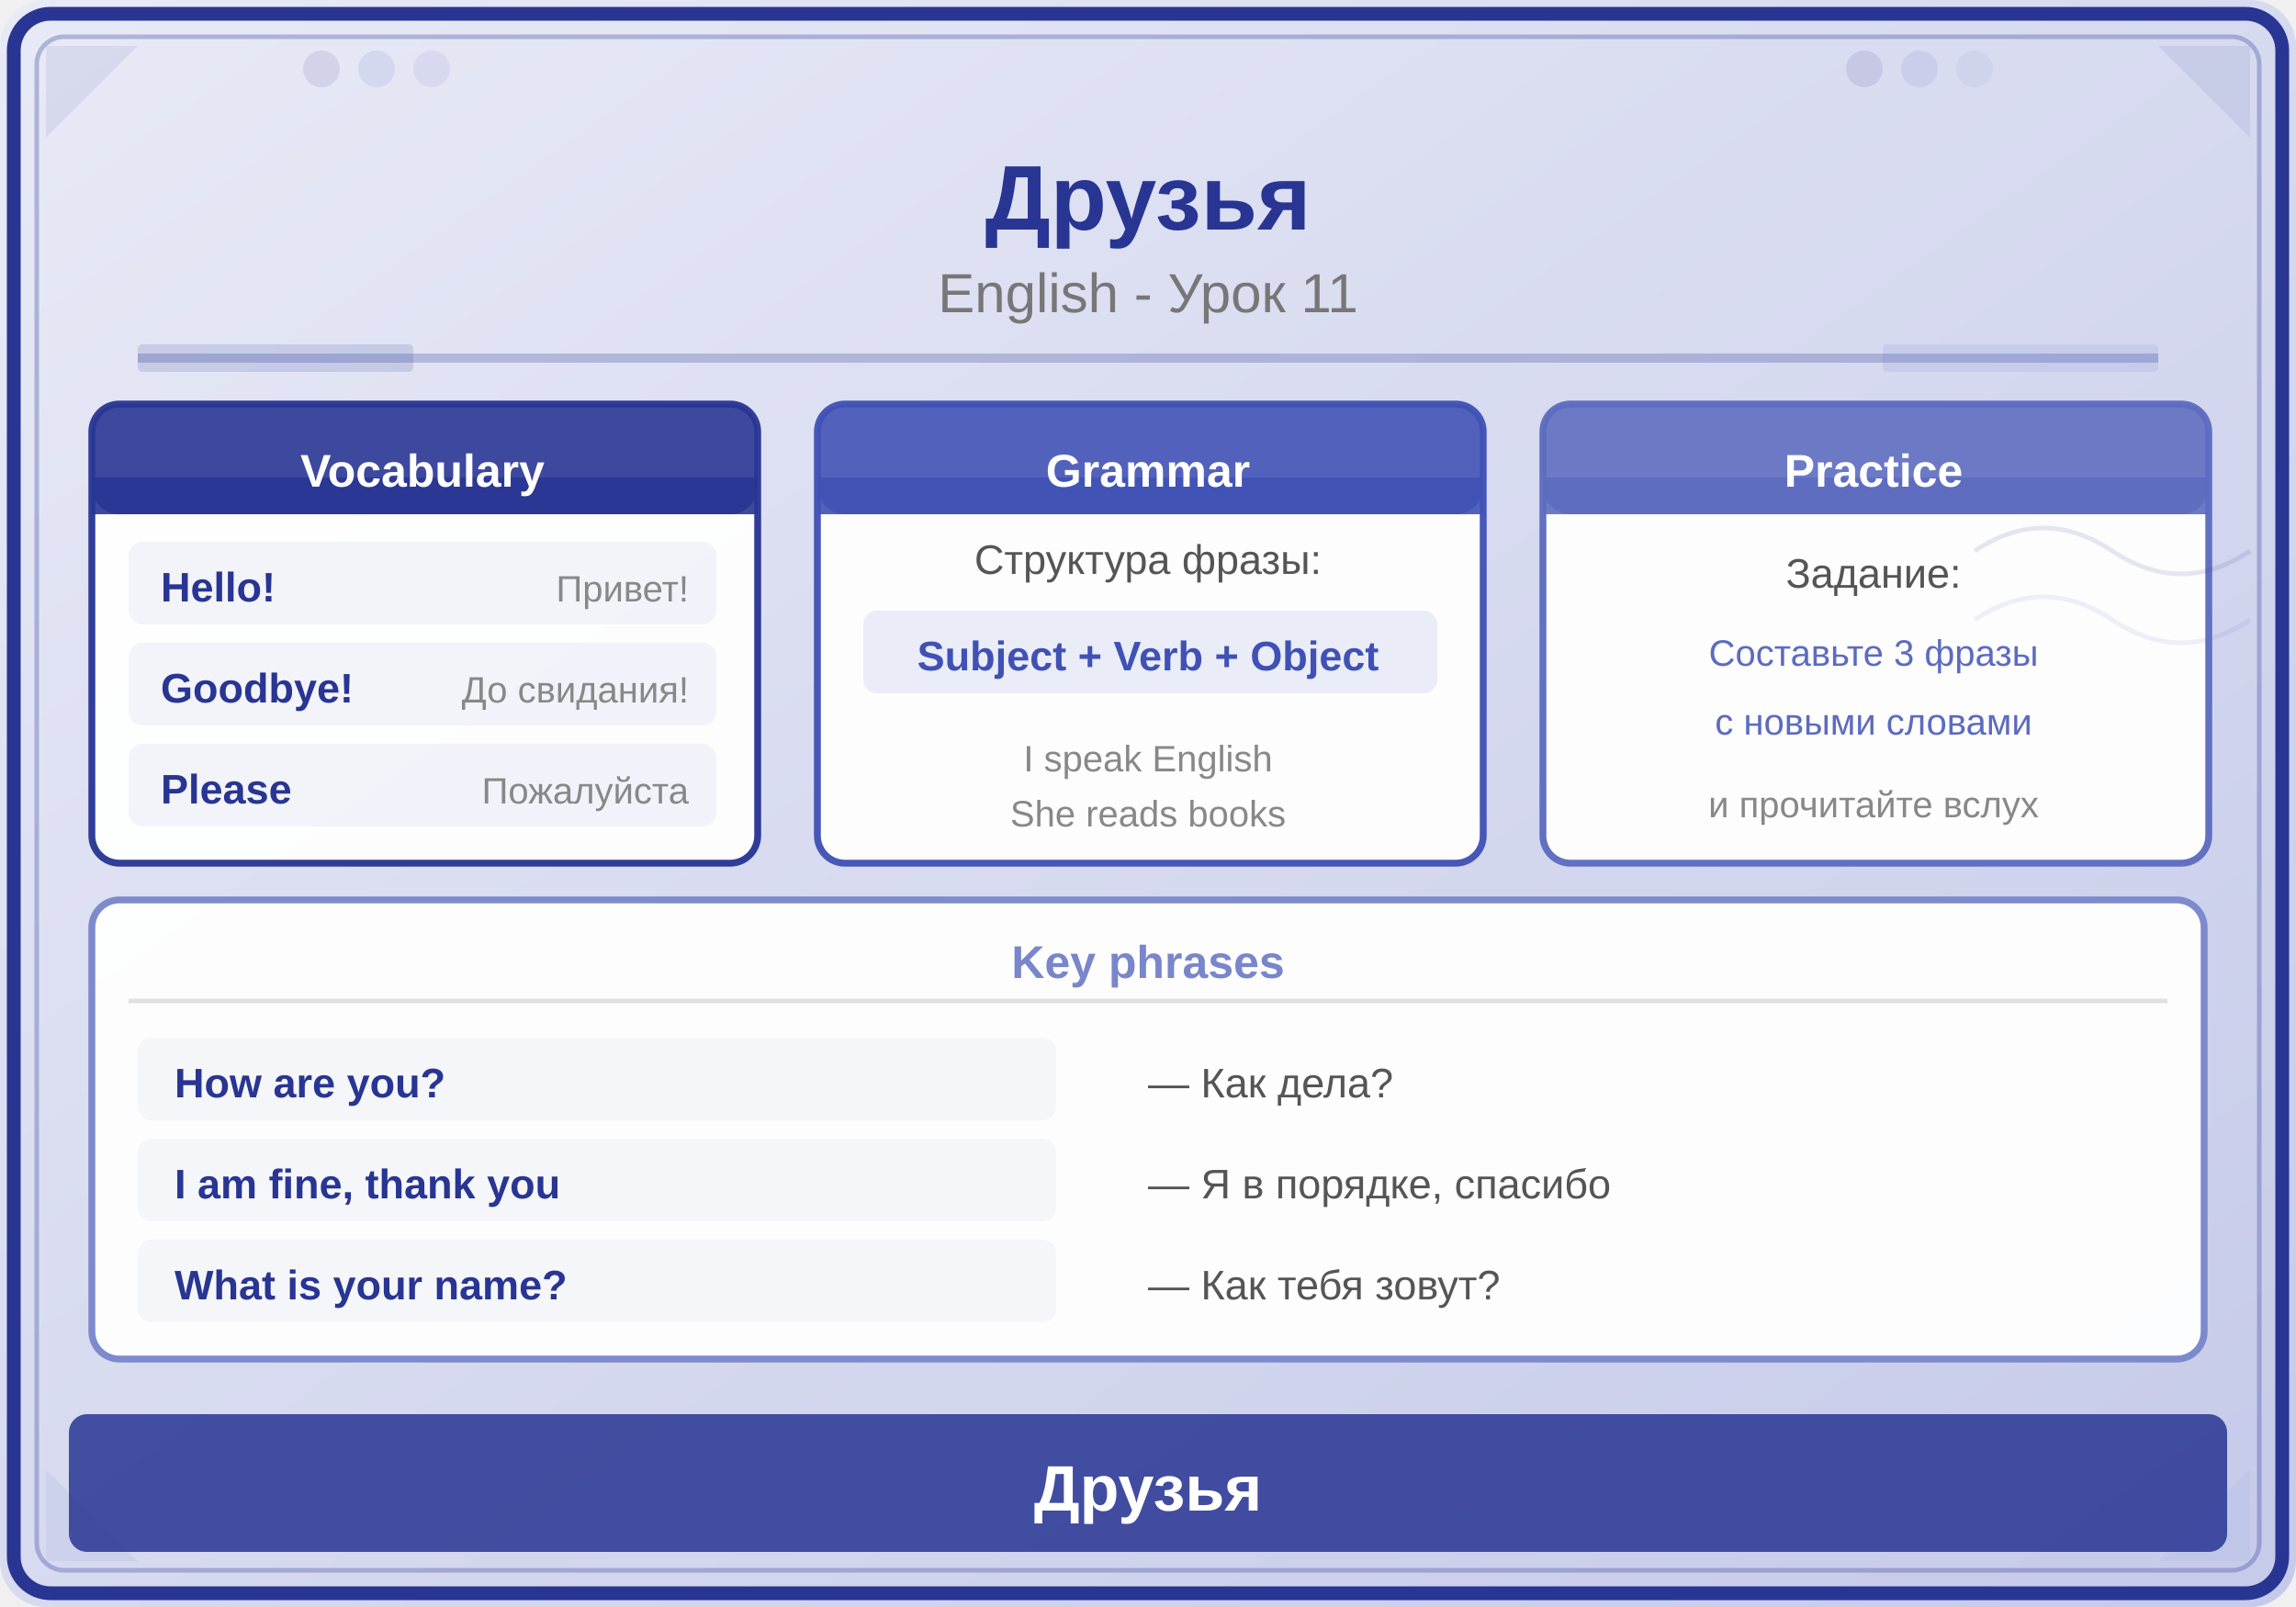
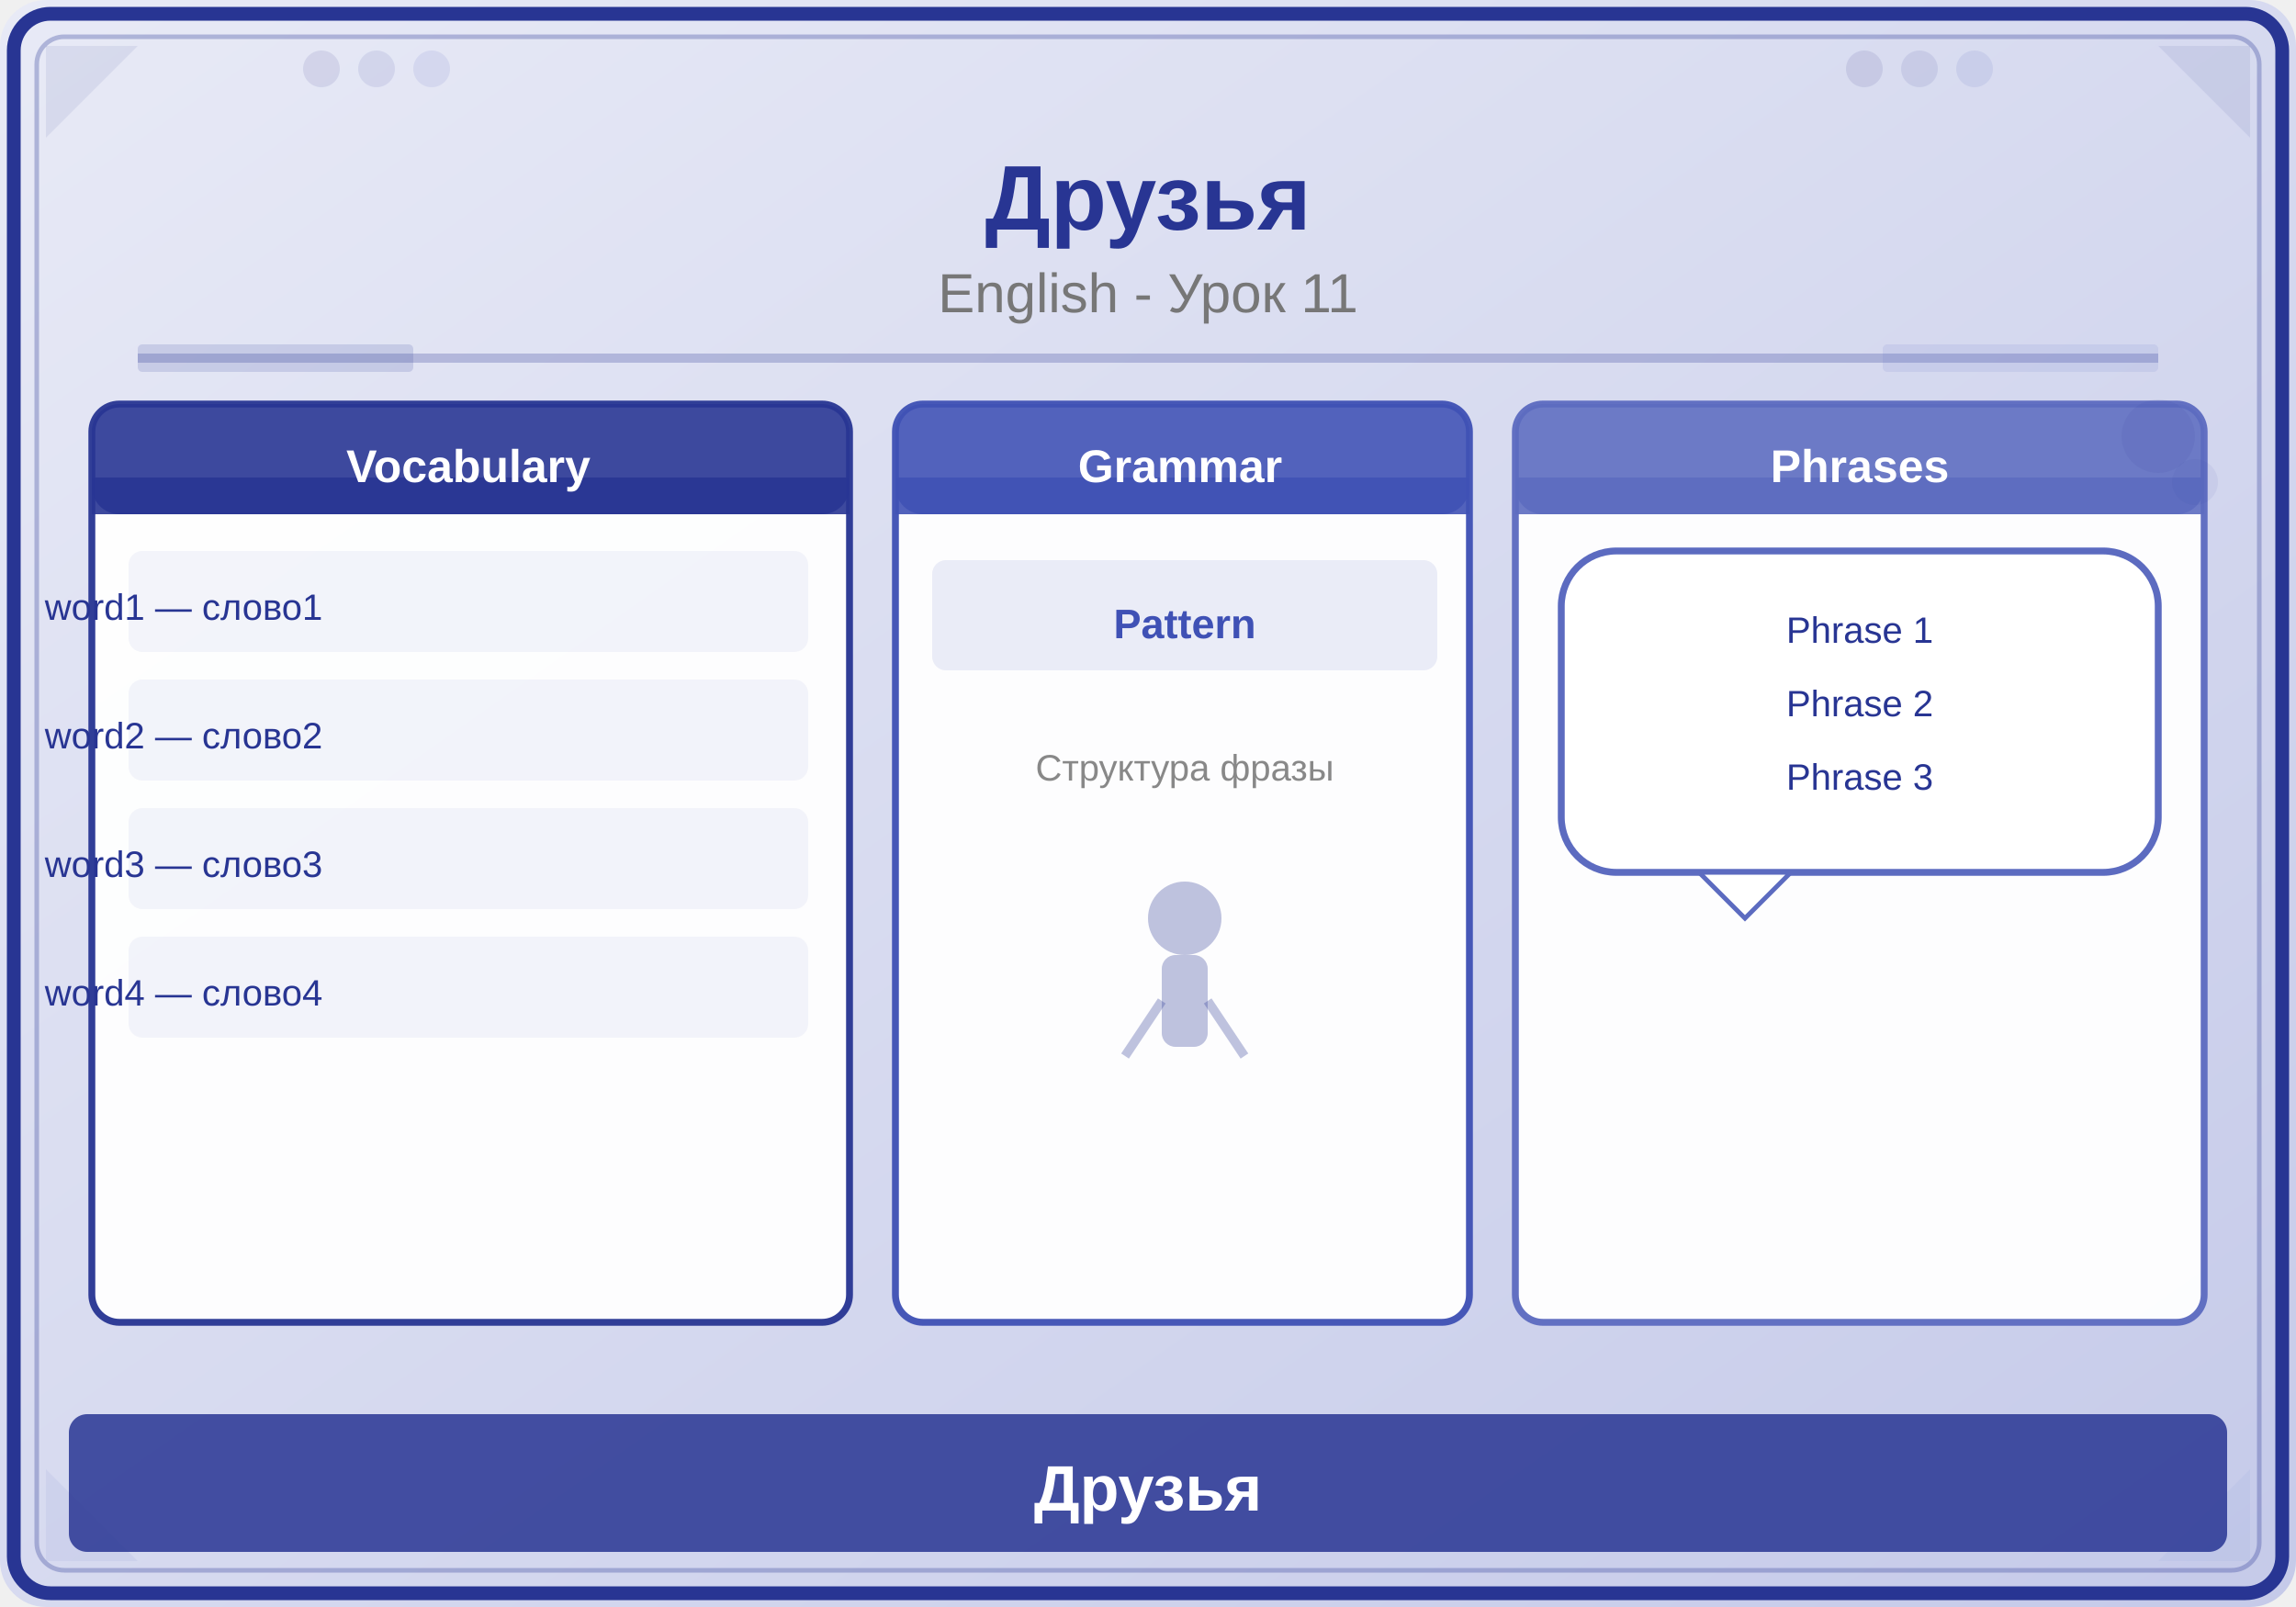
<svg xmlns="http://www.w3.org/2000/svg" viewBox="0 0 500 350">
  <defs>
    <linearGradient id="bg" x1="0" y1="0" x2="1" y2="1">
      <stop offset="0%" stop-color="#E8EAF6" />
      <stop offset="100%" stop-color="#C5CAE9" />
    </linearGradient>
  </defs>
  <rect width="500" height="350" fill="url(#bg)" rx="10" />
  <rect x="3" y="3" width="494" height="344" rx="8" fill="none" stroke="#283593" stroke-width="3" />
  <rect x="8" y="8" width="484" height="334" rx="6" fill="none" stroke="#283593" stroke-width="1" opacity="0.3" />
  <polygon points="10,10 30,10 10,30" fill="#1A237E" opacity="0.08" />
  <polygon points="490,10 470,10 490,30" fill="#1A237E" opacity="0.08" />
  <polygon points="10,340 30,340 10,320" fill="#5C6BC0" opacity="0.08" />
  <polygon points="490,340 470,340 490,320" fill="#7986CB" opacity="0.08" />
  <circle cx="70" cy="15" r="4" fill="#1A237E" opacity="0.1" />
-   <circle cx="82" cy="15" r="4" fill="#3F51B5" opacity="0.1" />
-   <circle cx="94" cy="15" r="4" fill="#5C6BC0" opacity="0.1" />
+   <circle cx="82" cy="15" r="4" fill="#283593" opacity="0.1" />
+   <circle cx="94" cy="15" r="4" fill="#3F51B5" opacity="0.1" />
  <circle cx="406" cy="15" r="4" fill="#1A237E" opacity="0.1" />
-   <circle cx="418" cy="15" r="4" fill="#3F51B5" opacity="0.1" />
-   <circle cx="430" cy="15" r="4" fill="#7986CB" opacity="0.1" />
+   <circle cx="418" cy="15" r="4" fill="#283593" opacity="0.1" />
+   <circle cx="430" cy="15" r="4" fill="#3F51B5" opacity="0.1" />
  <text x="250" y="50" font-family="Arial,sans-serif" font-size="20" font-weight="bold" fill="#283593" text-anchor="middle">Друзья</text>
  <text x="250" y="68" font-family="Arial,sans-serif" font-size="12" fill="#777" text-anchor="middle">English - Урок 11</text>
  <line x1="30" y1="78" x2="470" y2="78" stroke="#283593" stroke-width="2" opacity="0.25" />
  <rect x="30" y="75" width="60" height="6" fill="#283593" opacity="0.15" rx="1" />
  <rect x="410" y="75" width="60" height="6" fill="#5C6BC0" opacity="0.12" rx="1" />
-   <rect x="20" y="88" width="145" height="100" rx="6" fill="white" stroke="#283593" stroke-width="1.5" opacity="0.95" />
-   <rect x="20" y="88" width="145" height="24" rx="6" fill="#283593" opacity="0.9" />
-   <rect x="20" y="104" width="145" height="8" fill="#283593" opacity="0.9" />
-   <text x="92" y="106" font-family="Arial,sans-serif" font-size="10" font-weight="bold" fill="white" text-anchor="middle">Vocabulary</text>
-   <rect x="28" y="118" width="128" height="18" rx="3" fill="#E8EAF6" opacity="0.5" />
-   <text x="35" y="131" font-family="Arial,sans-serif" font-size="9" fill="#283593" font-weight="bold">Hello!</text>
-   <text x="150" y="131" font-family="Arial,sans-serif" font-size="8" fill="#888" text-anchor="end">Привет!</text>
-   <rect x="28" y="140" width="128" height="18" rx="3" fill="#E8EAF6" opacity="0.5" />
-   <text x="35" y="153" font-family="Arial,sans-serif" font-size="9" fill="#283593" font-weight="bold">Goodbye!</text>
-   <text x="150" y="153" font-family="Arial,sans-serif" font-size="8" fill="#888" text-anchor="end">До свидания!</text>
-   <rect x="28" y="162" width="128" height="18" rx="3" fill="#E8EAF6" opacity="0.5" />
-   <text x="35" y="175" font-family="Arial,sans-serif" font-size="9" fill="#283593" font-weight="bold">Please</text>
-   <text x="150" y="175" font-family="Arial,sans-serif" font-size="8" fill="#888" text-anchor="end">Пожалуйста</text>
-   <rect x="178" y="88" width="145" height="100" rx="6" fill="white" stroke="#3F51B5" stroke-width="1.5" opacity="0.95" />
-   <rect x="178" y="88" width="145" height="24" rx="6" fill="#3F51B5" opacity="0.9" />
-   <rect x="178" y="104" width="145" height="8" fill="#3F51B5" opacity="0.9" />
-   <text x="250" y="106" font-family="Arial,sans-serif" font-size="10" font-weight="bold" fill="white" text-anchor="middle">Grammar</text>
-   <text x="250" y="125" font-family="Arial,sans-serif" font-size="9" fill="#555" text-anchor="middle">Структура фразы:</text>
-   <rect x="188" y="133" width="125" height="18" rx="3" fill="#3F51B5" opacity="0.1" />
-   <text x="250" y="146" font-family="Arial,sans-serif" font-size="9" fill="#3F51B5" text-anchor="middle" font-weight="bold">Subject + Verb + Object</text>
-   <text x="250" y="168" font-family="Arial,sans-serif" font-size="8" fill="#888" text-anchor="middle">I speak English</text>
-   <text x="250" y="180" font-family="Arial,sans-serif" font-size="8" fill="#888" text-anchor="middle">She reads books</text>
-   <rect x="336" y="88" width="145" height="100" rx="6" fill="white" stroke="#5C6BC0" stroke-width="1.5" opacity="0.95" />
-   <rect x="336" y="88" width="145" height="24" rx="6" fill="#5C6BC0" opacity="0.9" />
-   <rect x="336" y="104" width="145" height="8" fill="#5C6BC0" opacity="0.9" />
-   <text x="408" y="106" font-family="Arial,sans-serif" font-size="10" font-weight="bold" fill="white" text-anchor="middle">Practice</text>
-   <text x="408" y="128" font-family="Arial,sans-serif" font-size="9" fill="#555" text-anchor="middle">Задание:</text>
-   <text x="408" y="145" font-family="Arial,sans-serif" font-size="8" fill="#5C6BC0" text-anchor="middle">Составьте 3 фразы</text>
-   <text x="408" y="160" font-family="Arial,sans-serif" font-size="8" fill="#5C6BC0" text-anchor="middle">с новыми словами</text>
-   <text x="408" y="178" font-family="Arial,sans-serif" font-size="8" fill="#888" text-anchor="middle">и прочитайте вслух</text>
-   <rect x="20" y="196" width="460" height="100" rx="6" fill="white" stroke="#7986CB" stroke-width="1.5" opacity="0.95" />
-   <text x="250" y="213" font-family="Arial,sans-serif" font-size="10" fill="#7986CB" text-anchor="middle" font-weight="bold">Key phrases</text>
-   <line x1="28" y1="218" x2="472" y2="218" stroke="#E0E0E0" stroke-width="1" />
-   <rect x="30" y="226" width="200" height="18" rx="3" fill="#E8EAF6" opacity="0.4" />
-   <text x="38" y="239" font-family="Arial,sans-serif" font-size="9" fill="#283593" font-weight="bold">How are you?</text>
-   <text x="250" y="239" font-family="Arial,sans-serif" font-size="9" fill="#555">— Как дела?</text>
-   <rect x="30" y="248" width="200" height="18" rx="3" fill="#E8EAF6" opacity="0.4" />
-   <text x="38" y="261" font-family="Arial,sans-serif" font-size="9" fill="#283593" font-weight="bold">I am fine, thank you</text>
-   <text x="250" y="261" font-family="Arial,sans-serif" font-size="9" fill="#555">— Я в порядке, спасибо</text>
-   <rect x="30" y="270" width="200" height="18" rx="3" fill="#E8EAF6" opacity="0.4" />
-   <text x="38" y="283" font-family="Arial,sans-serif" font-size="9" fill="#283593" font-weight="bold">What is your name?</text>
-   <text x="250" y="283" font-family="Arial,sans-serif" font-size="9" fill="#555">— Как тебя зовут?</text>
+   <rect x="20" y="88" width="165" height="200" rx="6" fill="white" stroke="#283593" stroke-width="1.5" opacity="0.95" />
+   <rect x="20" y="88" width="165" height="24" rx="6" fill="#283593" opacity="0.9" />
+   <rect x="20" y="104" width="165" height="8" fill="#283593" opacity="0.9" />
+   <text x="102" y="105" font-family="Arial,sans-serif" font-size="10" font-weight="bold" fill="white" text-anchor="middle">Vocabulary</text>
+   <rect x="28" y="120" width="148" height="22" rx="3" fill="#E8EAF6" opacity="0.5" />
+   <text x="40" y="135" font-family="Arial,sans-serif" font-size="8" fill="#283593" text-anchor="middle">word1 — слово1</text>
+   <rect x="28" y="148" width="148" height="22" rx="3" fill="#E8EAF6" opacity="0.5" />
+   <text x="40" y="163" font-family="Arial,sans-serif" font-size="8" fill="#283593" text-anchor="middle">word2 — слово2</text>
+   <rect x="28" y="176" width="148" height="22" rx="3" fill="#E8EAF6" opacity="0.5" />
+   <text x="40" y="191" font-family="Arial,sans-serif" font-size="8" fill="#283593" text-anchor="middle">word3 — слово3</text>
+   <rect x="28" y="204" width="148" height="22" rx="3" fill="#E8EAF6" opacity="0.5" />
+   <text x="40" y="219" font-family="Arial,sans-serif" font-size="8" fill="#283593" text-anchor="middle">word4 — слово4</text>
+   <rect x="195" y="88" width="125" height="200" rx="6" fill="white" stroke="#3F51B5" stroke-width="1.5" opacity="0.95" />
+   <rect x="195" y="88" width="125" height="24" rx="6" fill="#3F51B5" opacity="0.9" />
+   <rect x="195" y="104" width="125" height="8" fill="#3F51B5" opacity="0.9" />
+   <text x="257" y="105" font-family="Arial,sans-serif" font-size="10" font-weight="bold" fill="white" text-anchor="middle">Grammar</text>
+   <rect x="203" y="122" width="110" height="24" rx="3" fill="#3F51B5" opacity="0.1" />
+   <text x="258" y="139" font-family="Arial,sans-serif" font-size="9" fill="#3F51B5" text-anchor="middle" font-weight="bold">Pattern</text>
+   <text x="258" y="170" font-family="Arial,sans-serif" font-size="8" fill="#888" text-anchor="middle">Структура фразы</text>
+   <circle cx="258" cy="200" r="8" fill="#283593" opacity="0.3" />
+   <rect x="253" y="208" width="10" height="20" rx="3" fill="#283593" opacity="0.3" />
+   <line x1="253" y1="218" x2="245" y2="230" stroke="#283593" stroke-width="2" opacity="0.3" />
+   <line x1="263" y1="218" x2="271" y2="230" stroke="#283593" stroke-width="2" opacity="0.3" />
+   <rect x="330" y="88" width="150" height="200" rx="6" fill="white" stroke="#5C6BC0" stroke-width="1.5" opacity="0.95" />
+   <rect x="330" y="88" width="150" height="24" rx="6" fill="#5C6BC0" opacity="0.9" />
+   <rect x="330" y="104" width="150" height="8" fill="#5C6BC0" opacity="0.9" />
+   <text x="405" y="105" font-family="Arial,sans-serif" font-size="10" font-weight="bold" fill="white" text-anchor="middle">Phrases</text>
+   <rect x="340" y="120" width="130" height="70" rx="12" fill="white" stroke="#5C6BC0" stroke-width="1.5" />
+   <polygon points="370,190 380,200 390,190" fill="white" stroke="#5C6BC0" stroke-width="1" />
+   <text x="405" y="140" font-family="Arial,sans-serif" font-size="8" fill="#283593" text-anchor="middle">Phrase 1</text>
+   <text x="405" y="156" font-family="Arial,sans-serif" font-size="8" fill="#283593" text-anchor="middle">Phrase 2</text>
+   <text x="405" y="172" font-family="Arial,sans-serif" font-size="8" fill="#283593" text-anchor="middle">Phrase 3</text>
+   <circle cx="470" cy="95" r="8" fill="#283593" opacity="0.08" />
+   <circle cx="478" cy="105" r="5" fill="#283593" opacity="0.06" />
  <rect x="15" y="308" width="470" height="30" rx="4" fill="#283593" opacity="0.85" />
  <text x="250" y="329" font-family="Arial,sans-serif" font-size="14" text-anchor="middle" fill="white" font-weight="bold">Друзья</text>
-   <path d="M430,120 Q445,110 460,120 Q475,130 490,120" fill="none" stroke="#283593" stroke-width="1" opacity="0.12" />
-   <path d="M430,135 Q445,125 460,135 Q475,145 490,135" fill="none" stroke="#5C6BC0" stroke-width="1" opacity="0.1" />
</svg>
